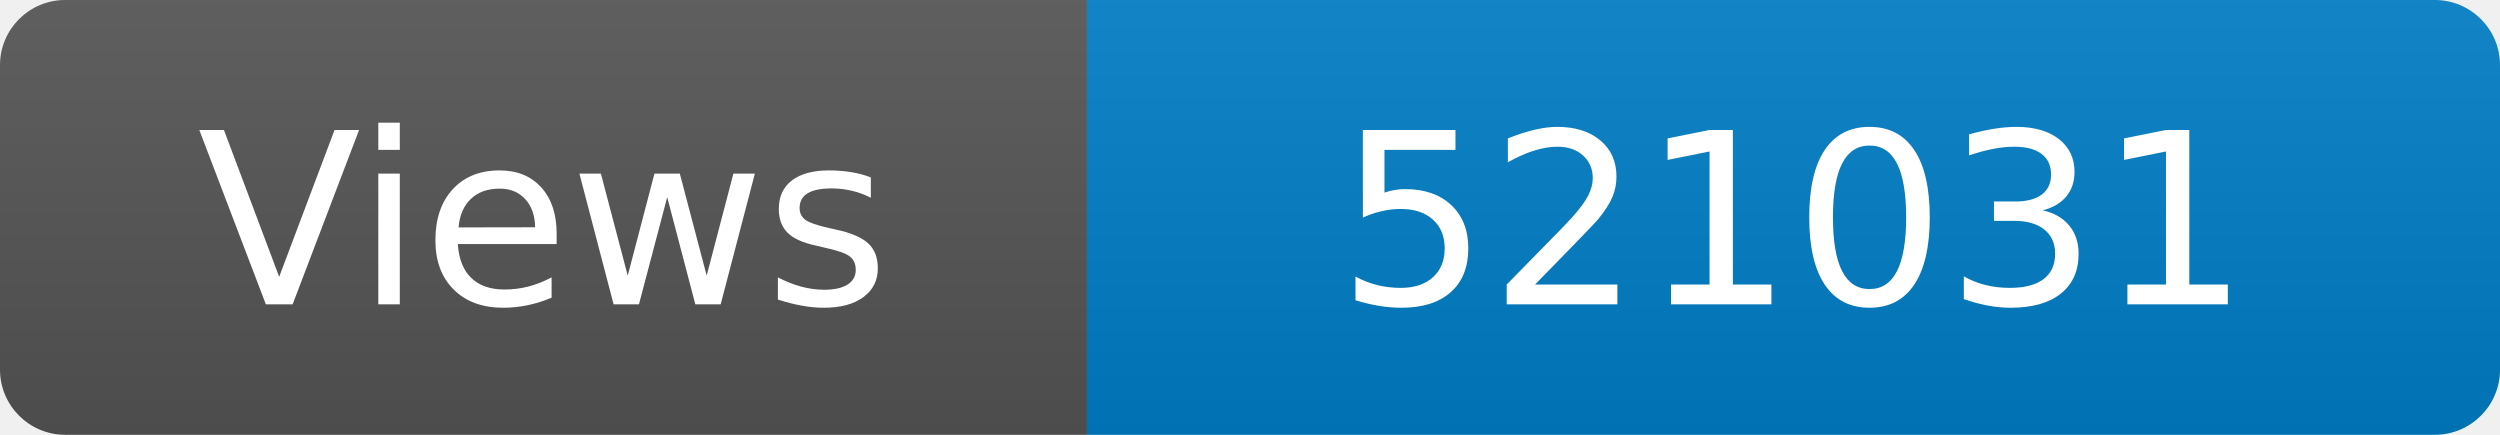
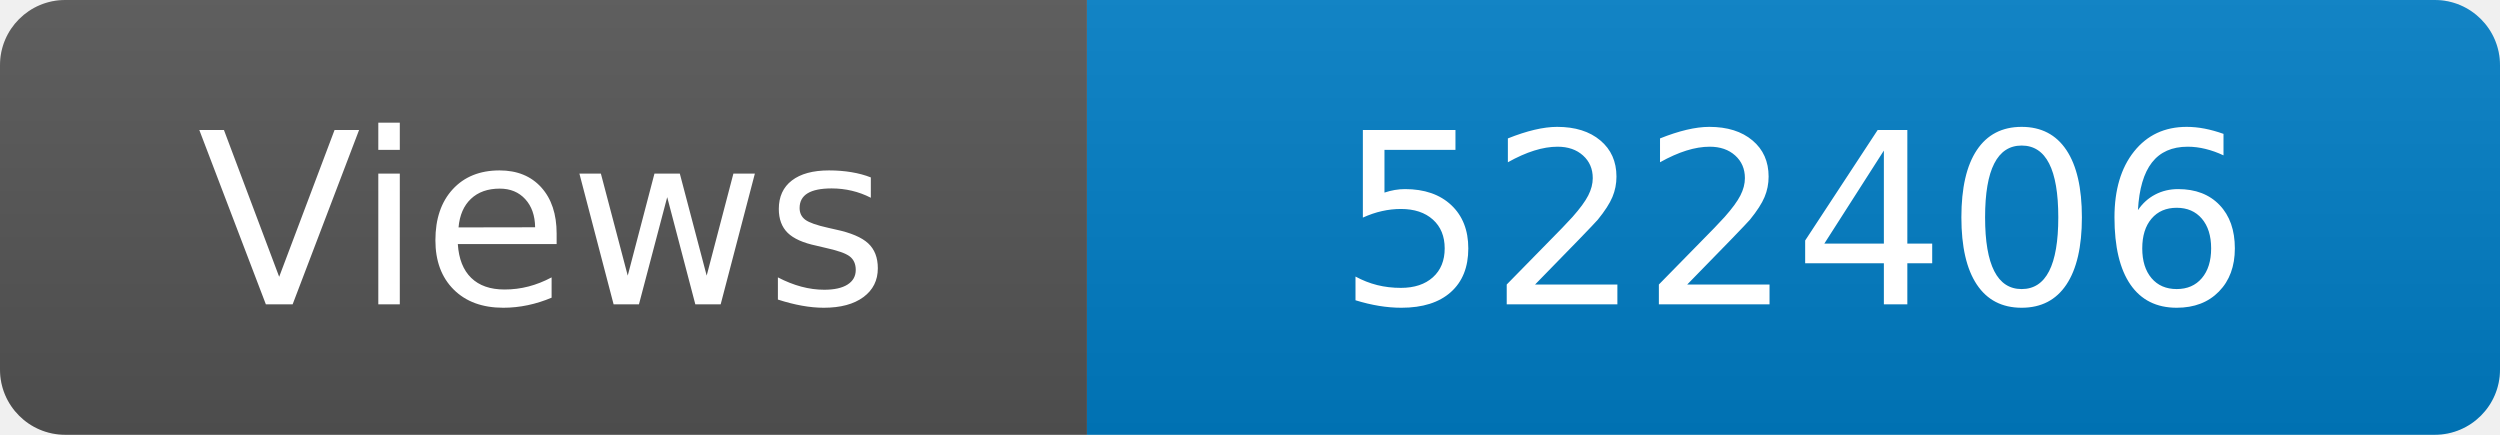
<svg xmlns="http://www.w3.org/2000/svg" width="115" height="20" role="img" aria-label="Maintained?: yes">
  <linearGradient id="s" x2="0" y2="100%">
    <stop offset="0" stop-color="#bbb" stop-opacity=".1" />
    <stop offset="1" stop-opacity=".1" />
  </linearGradient>
  <clipPath id="r">
    <rect width="115" height="20" rx="3" fill="#fff" />
  </clipPath>
  <g clip-path="url(#r)">
    <rect width="50" height="20" fill="#555" />
    <rect x="50" width="160" height="20" fill="#007ec6" />
    <rect width="115" height="20" fill="url(#s)" />
  </g>
  <g fill="#fff" text-anchor="middle" font-family="Verdana,Geneva,DejaVu Sans,sans-serif" font-size="110">
    <text x="250" y="140" transform="scale(.1)" fill="#fff">Views</text>
-     <text x="825" y="140" transform="scale(.1)" fill="#fff">521031</text>
+     <text x="825" y="140" transform="scale(.1)" fill="#fff">522406</text>
  </g>
</svg>
